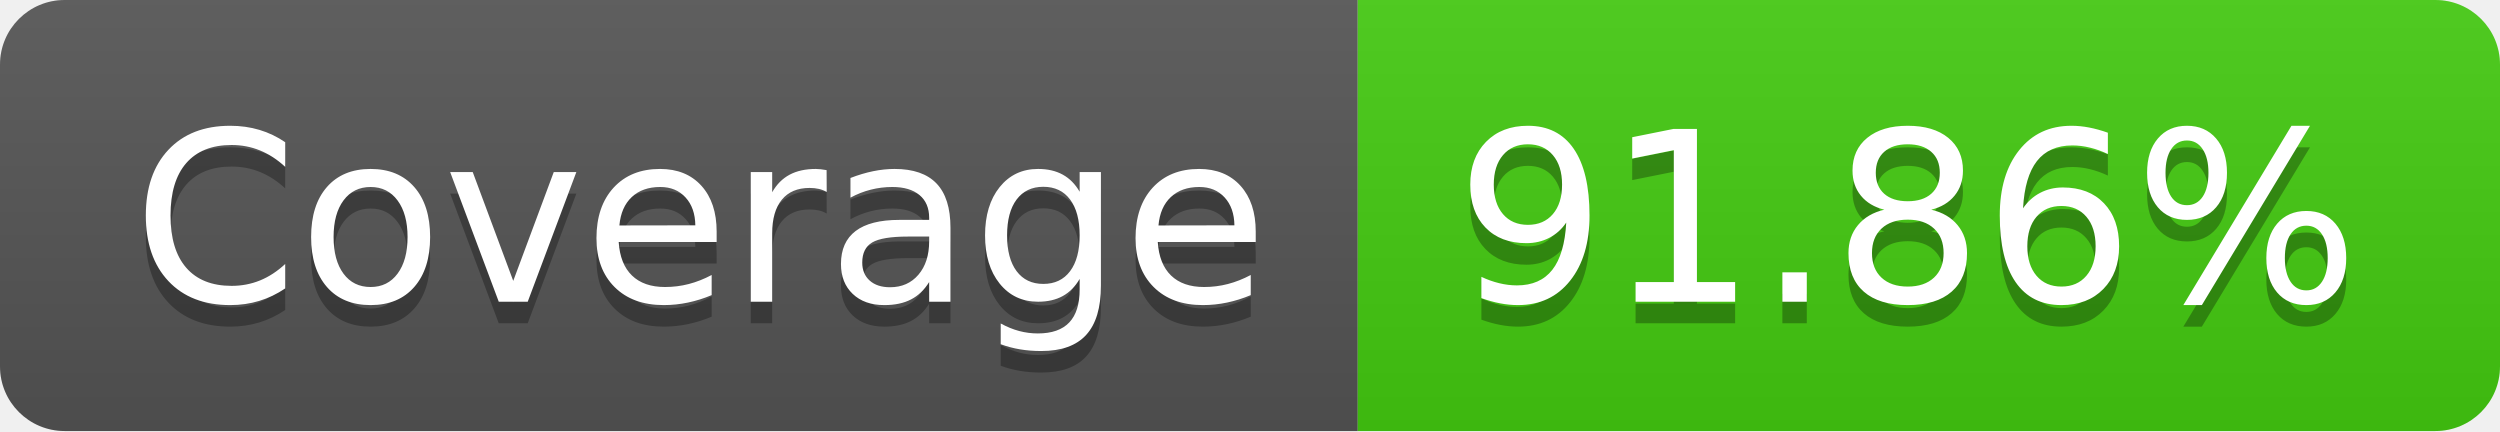
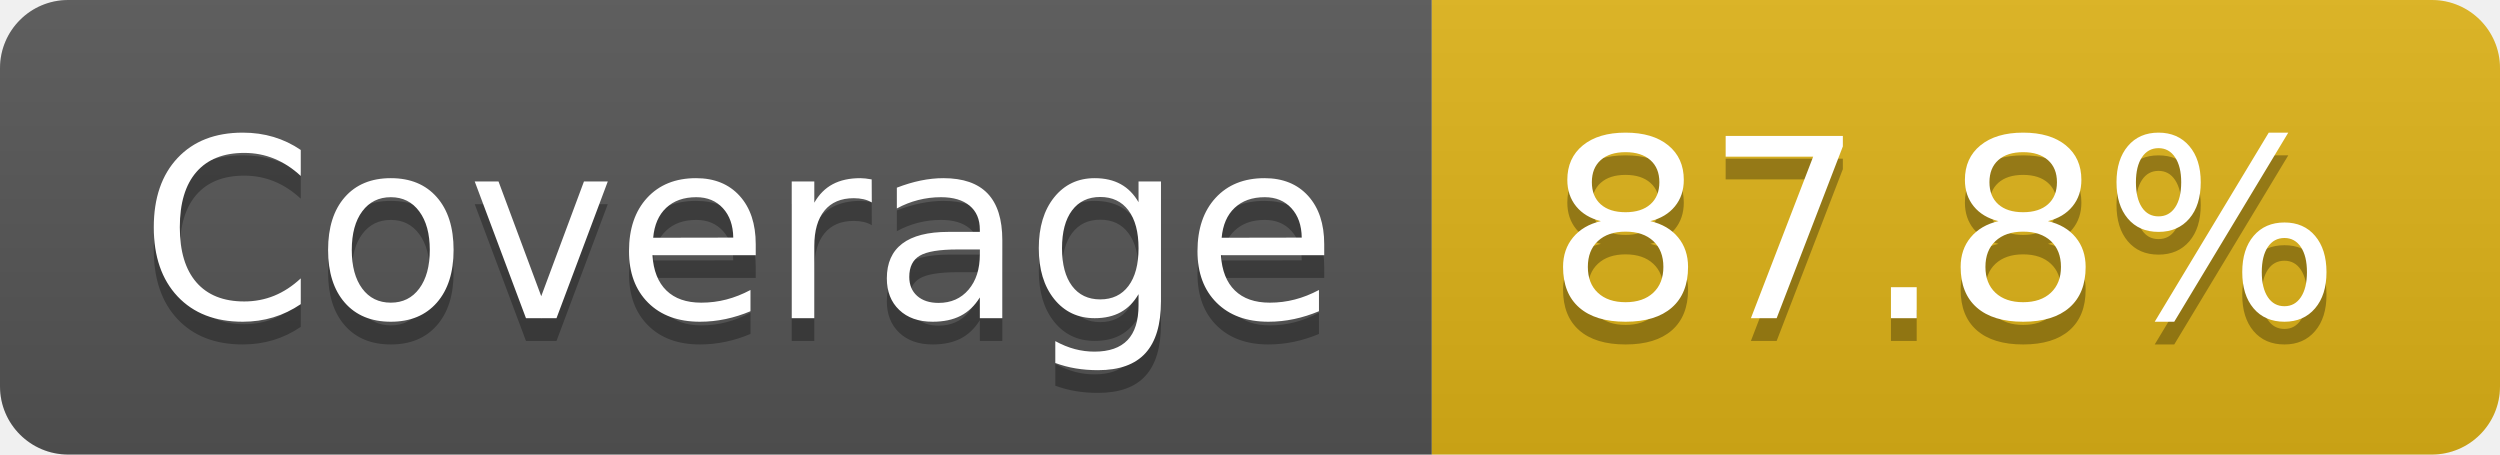
- <svg xmlns="http://www.w3.org/2000/svg" width="116" height="20" role="img" aria-label="Coverage: 91.86%">
+ <svg xmlns="http://www.w3.org/2000/svg" width="110" height="20" role="img" aria-label="Coverage: 87.8%">
  <linearGradient id="s" x2="0" y2="100%">
    <stop offset="0" stop-color="#bbb" stop-opacity=".1" />
    <stop offset="1" stop-opacity=".1" />
  </linearGradient>
  <clipPath id="r">
-     <rect width="116" height="20" rx="3" fill="#fff" />
+     <rect width="110" height="20" rx="3" fill="#fff" />
  </clipPath>
  <g clip-path="url(#r)">
    <rect width="63" height="20" fill="#555" />
-     <rect x="63" width="53" height="20" fill="#4c1" />
-     <rect width="116" height="20" fill="url(#s)" />
+     <rect x="63" width="47" height="20" fill="#dfb317" />
+     <rect width="110" height="20" fill="url(#s)" />
  </g>
  <g fill="#fff" text-anchor="middle" font-family="Verdana,Geneva,DejaVu Sans,sans-serif" text-rendering="geometricPrecision" font-size="110">
    <text aria-hidden="true" x="325" y="150" fill="#010101" fill-opacity=".3" transform="scale(.1)" textLength="530">Coverage</text>
    <text x="325" y="140" transform="scale(.1)" fill="#fff" textLength="530">Coverage</text>
-     <text aria-hidden="true" x="885" y="150" fill="#010101" fill-opacity=".3" transform="scale(.1)" textLength="430">91.86%</text>
-     <text x="885" y="140" transform="scale(.1)" fill="#fff" textLength="430">91.86%</text>
+     <text aria-hidden="true" x="855" y="150" fill="#010101" fill-opacity=".3" transform="scale(.1)" textLength="370">87.8%</text>
+     <text x="855" y="140" transform="scale(.1)" fill="#fff" textLength="370">87.8%</text>
  </g>
</svg>
